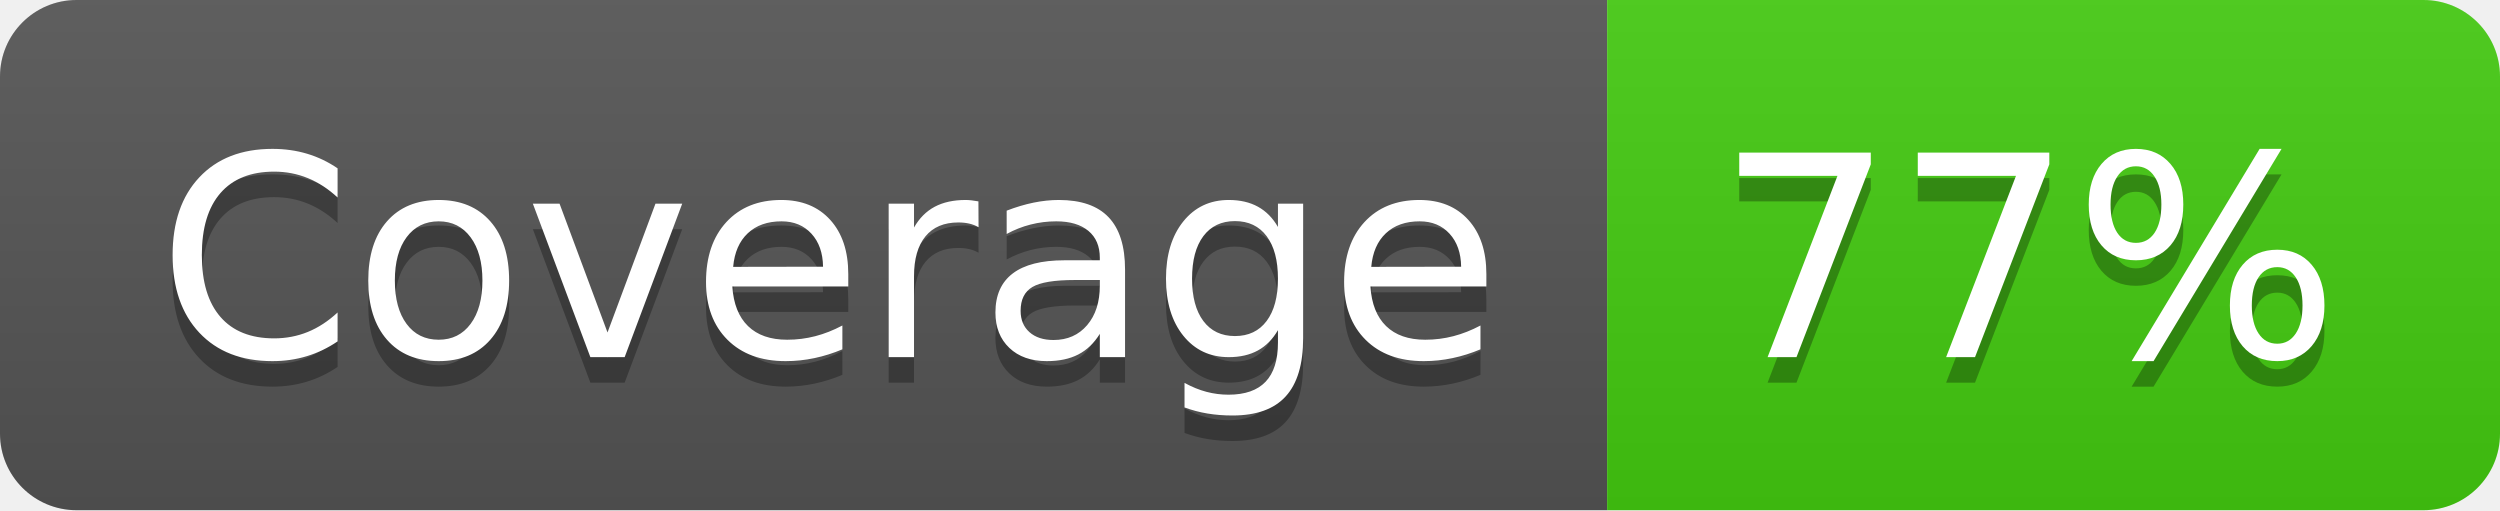
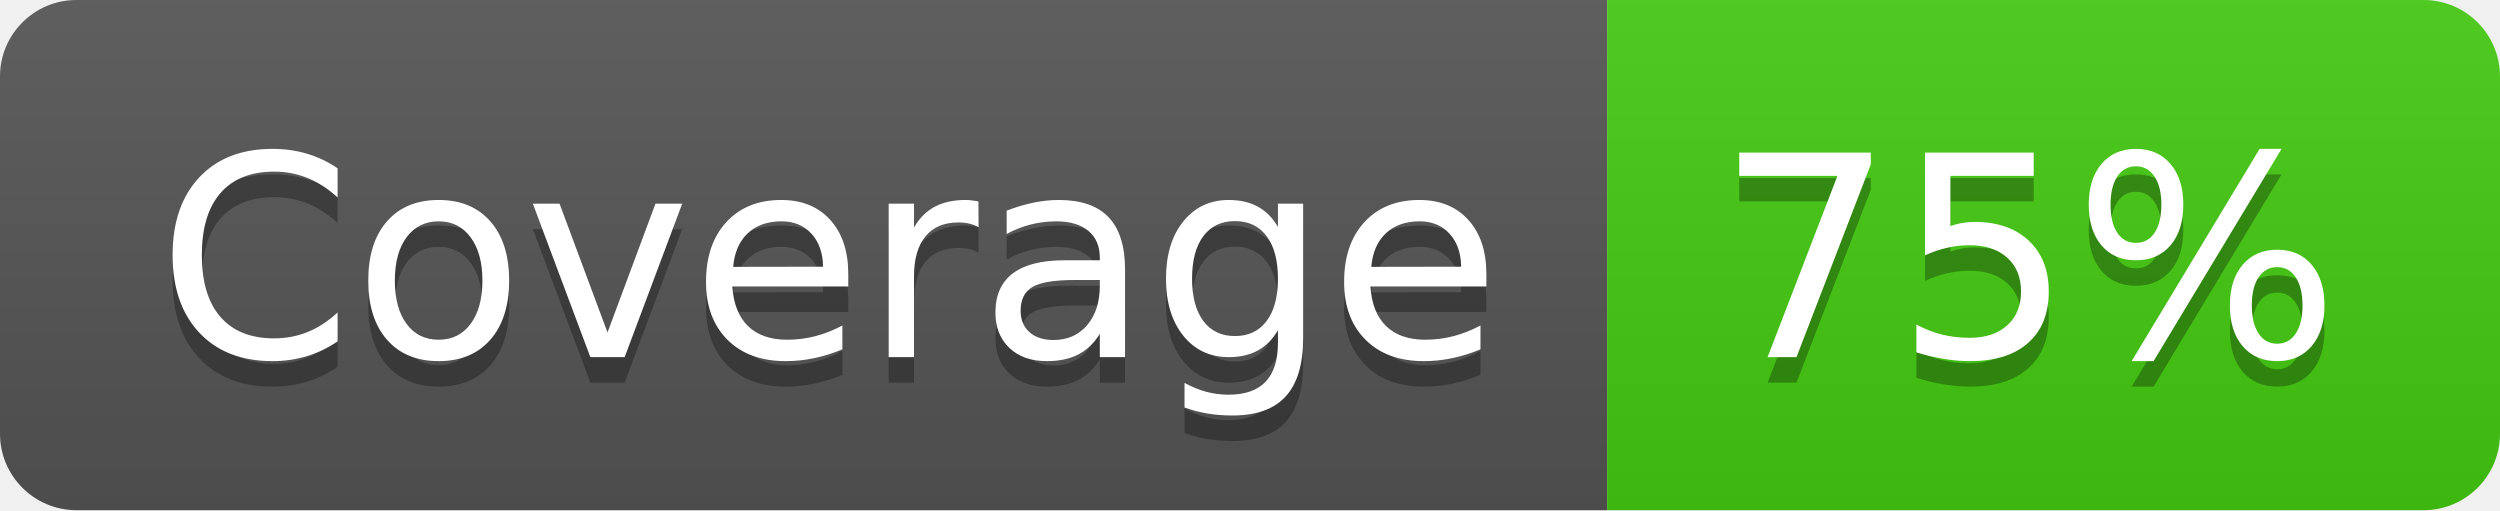
- <svg xmlns="http://www.w3.org/2000/svg" width="98" height="20" role="img" aria-label="Coverage: 77%">
+ <svg xmlns="http://www.w3.org/2000/svg" width="98" height="20" role="img" aria-label="Coverage: 75%">
  <linearGradient id="s" x2="0" y2="100%">
    <stop offset="0" stop-color="#bbb" stop-opacity=".1" />
    <stop offset="1" stop-opacity=".1" />
  </linearGradient>
  <clipPath id="r">
    <rect width="98" height="20" rx="3" fill="#fff" />
  </clipPath>
  <g clip-path="url(#r)">
    <rect width="63" height="20" fill="#555" />
    <rect x="63" width="35" height="20" fill="#4c1" />
    <rect width="98" height="20" fill="url(#s)" />
  </g>
  <g fill="#fff" text-anchor="middle" font-family="Verdana,Geneva,DejaVu Sans,sans-serif" text-rendering="geometricPrecision" font-size="110">
    <text aria-hidden="true" x="325" y="150" fill="#010101" fill-opacity=".3" transform="scale(.1)" textLength="530">Coverage</text>
    <text x="325" y="140" transform="scale(.1)" fill="#fff" textLength="530">Coverage</text>
-     <text aria-hidden="true" x="795" y="150" fill="#010101" fill-opacity=".3" transform="scale(.1)" textLength="250">77%</text>
-     <text x="795" y="140" transform="scale(.1)" fill="#fff" textLength="250">77%</text>
+     <text aria-hidden="true" x="795" y="150" fill="#010101" fill-opacity=".3" transform="scale(.1)" textLength="250">75%</text>
+     <text x="795" y="140" transform="scale(.1)" fill="#fff" textLength="250">75%</text>
  </g>
</svg>
